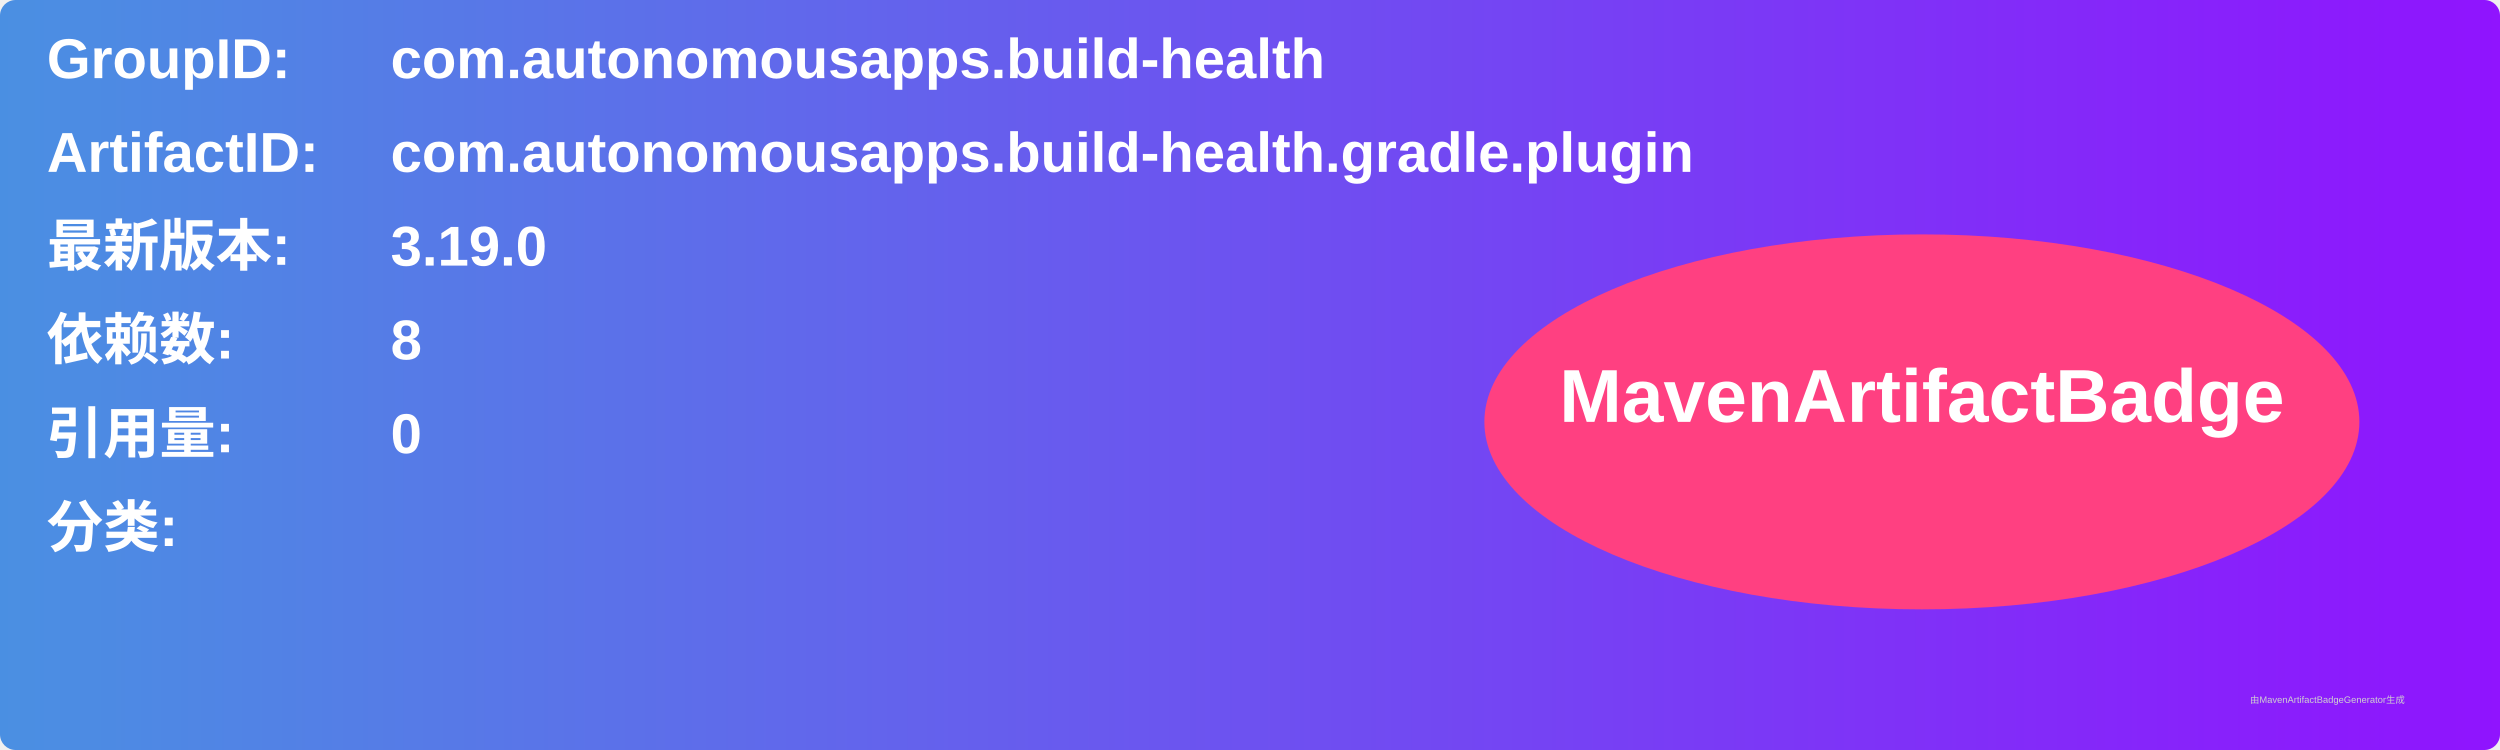
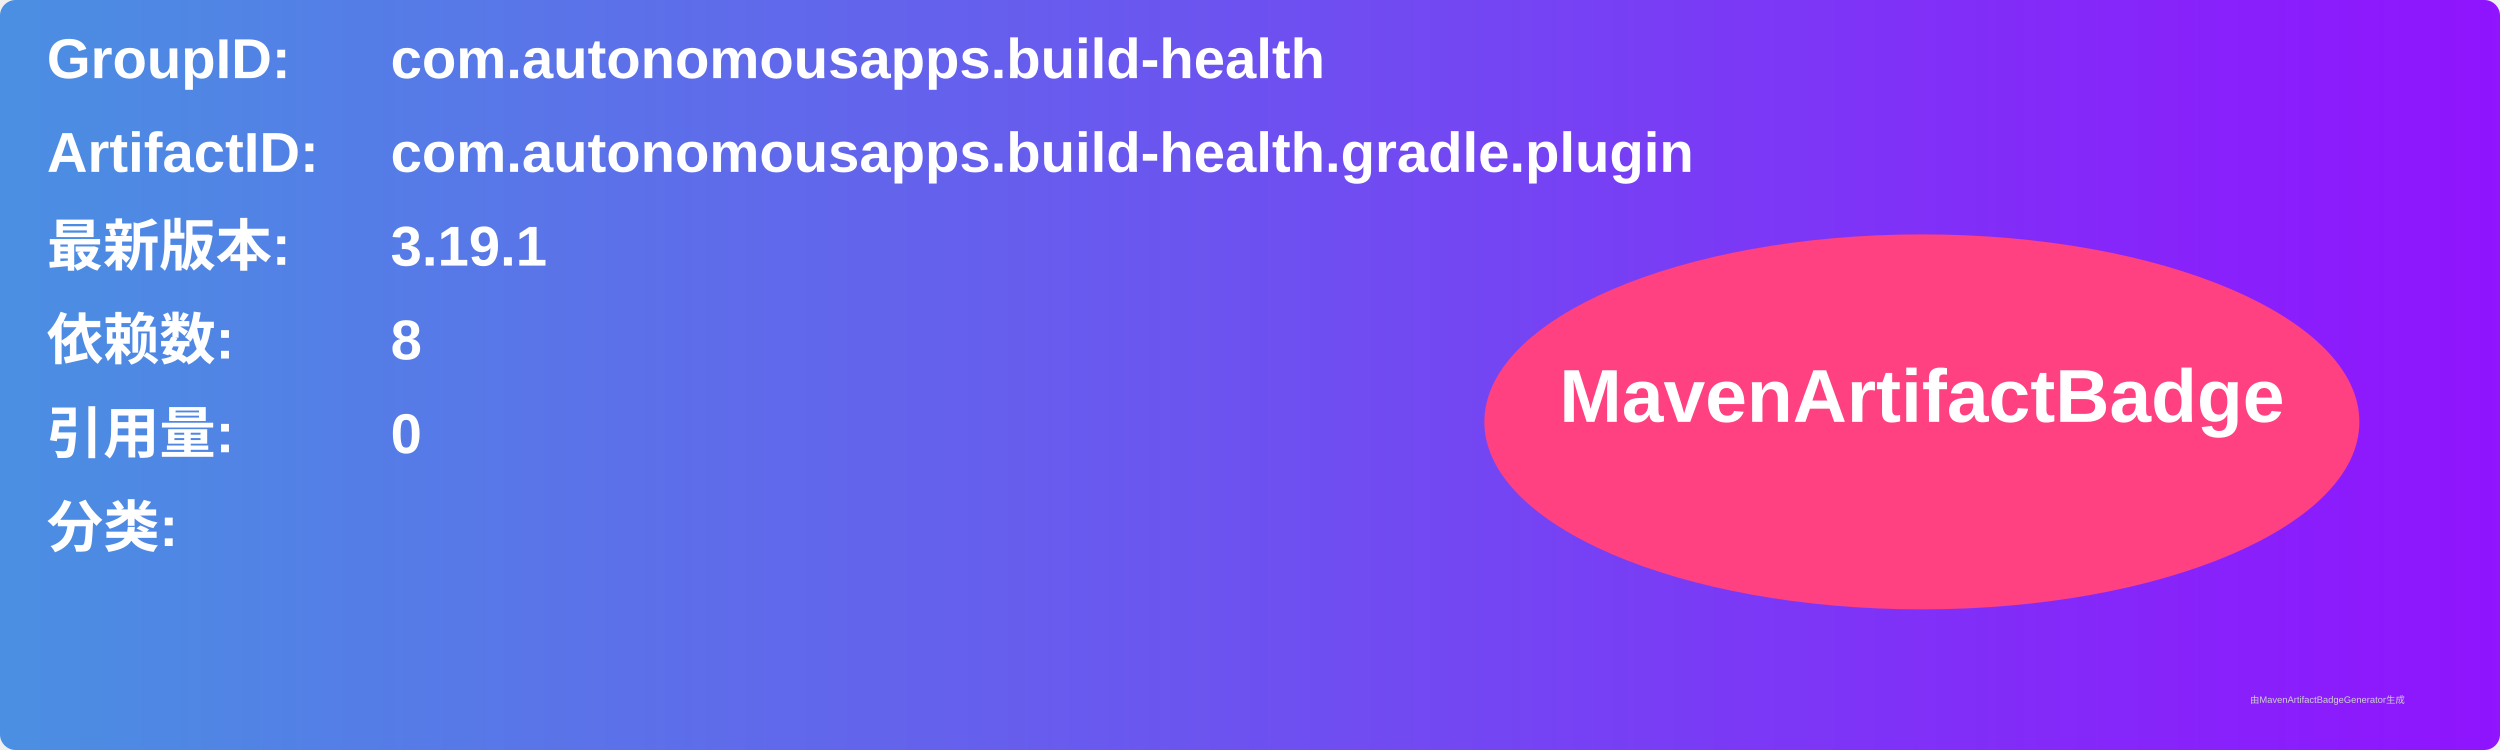
<svg xmlns="http://www.w3.org/2000/svg" width="800" height="240" viewBox="0 0 800 240">
  <linearGradient id="grad" x1="0%" y1="0%" x2="100%" y2="0%">
    <stop offset="0%" stop-color="#4a90e2" />
    <stop offset="100%" stop-color="#9013fe" />
  </linearGradient>
  <rect width="100%" height="100%" rx="5" ry="5" fill="url(#grad)" />
  <g transform="translate(15, 15)">
    <text x="0" y="10" font-family="Arial" font-size="18" fill="white" font-weight="bold" width="260">GroupID:</text>
    <text x="110" y="10" font-family="Arial" font-size="18" fill="white" font-weight="bold" width="460">com.autonomousapps.build-health</text>
    <text x="0" y="40" font-family="Arial" font-size="18" fill="white" font-weight="bold" width="260">ArtifactID:</text>
    <text x="110" y="40" font-family="Arial" font-size="18" fill="white" font-weight="bold" width="460">com.autonomousapps.build-health.gradle.plugin</text>
    <text x="0" y="70" font-family="Arial" font-size="18" fill="white" font-weight="bold">最新版本:</text>
    <text x="110" y="70" font-family="Arial" font-size="18" fill="white" font-weight="bold">
-       <tspan font-weight="bold">3.19.0</tspan>
+       <tspan font-weight="bold">3.19.1</tspan>
    </text>
    <text x="0" y="100" font-family="Arial" font-size="18" fill="white" font-weight="bold">依赖数: </text>
    <text x="110" y="100" font-family="Arial" font-size="18" fill="white">
      <tspan font-weight="bold">8</tspan>
    </text>
    <text x="0" y="130" font-family="Arial" font-size="18" fill="white" font-weight="bold">引用量: </text>
    <text x="110" y="130" font-family="Arial" font-size="18" fill="white">
      <tspan font-weight="bold">0</tspan>
    </text>
    <text x="0" y="160" font-family="Arial" font-size="18" fill="white" font-weight="bold">分类:</text>
    <text x="10" y="190" font-family="Arial" font-size="10" fill="white">
      <tspan font-weight="bold" />
    </text>
    <ellipse cx="600" cy="120" rx="140" ry="60" fill="#ff4081" />
    <text x="600" y="120" text-anchor="middle" font-family="Arial" font-size="24" fill="white" font-weight="bold">MavenArtifactBadge</text>
  </g>
  <text x="720" y="225" font-family="Arial" font-size="3" fill="#d0d0d0">由MavenArtifactBadgeGenerator生成</text>
</svg>
